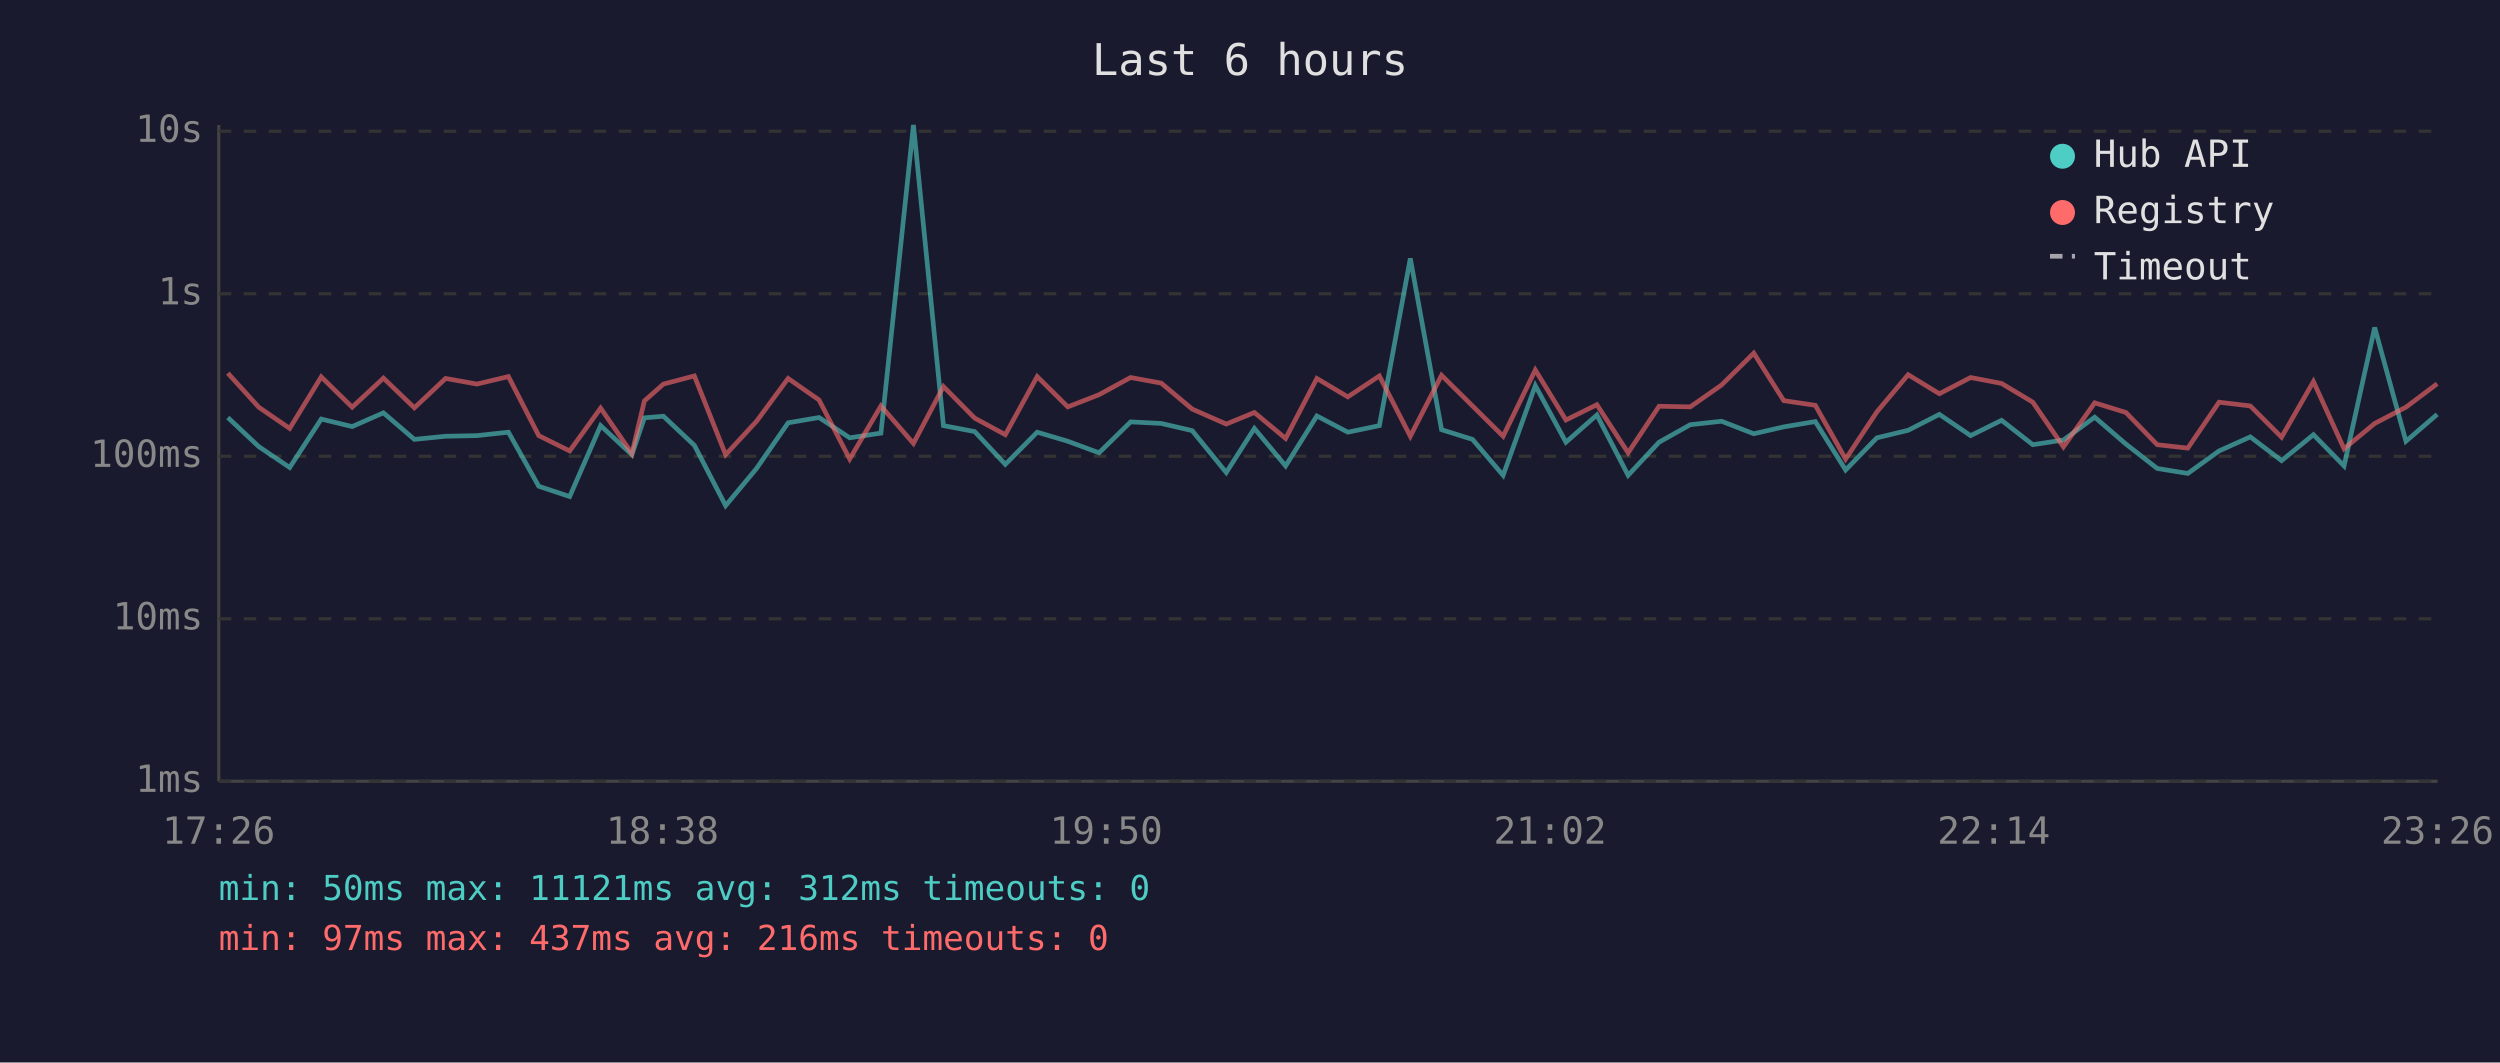
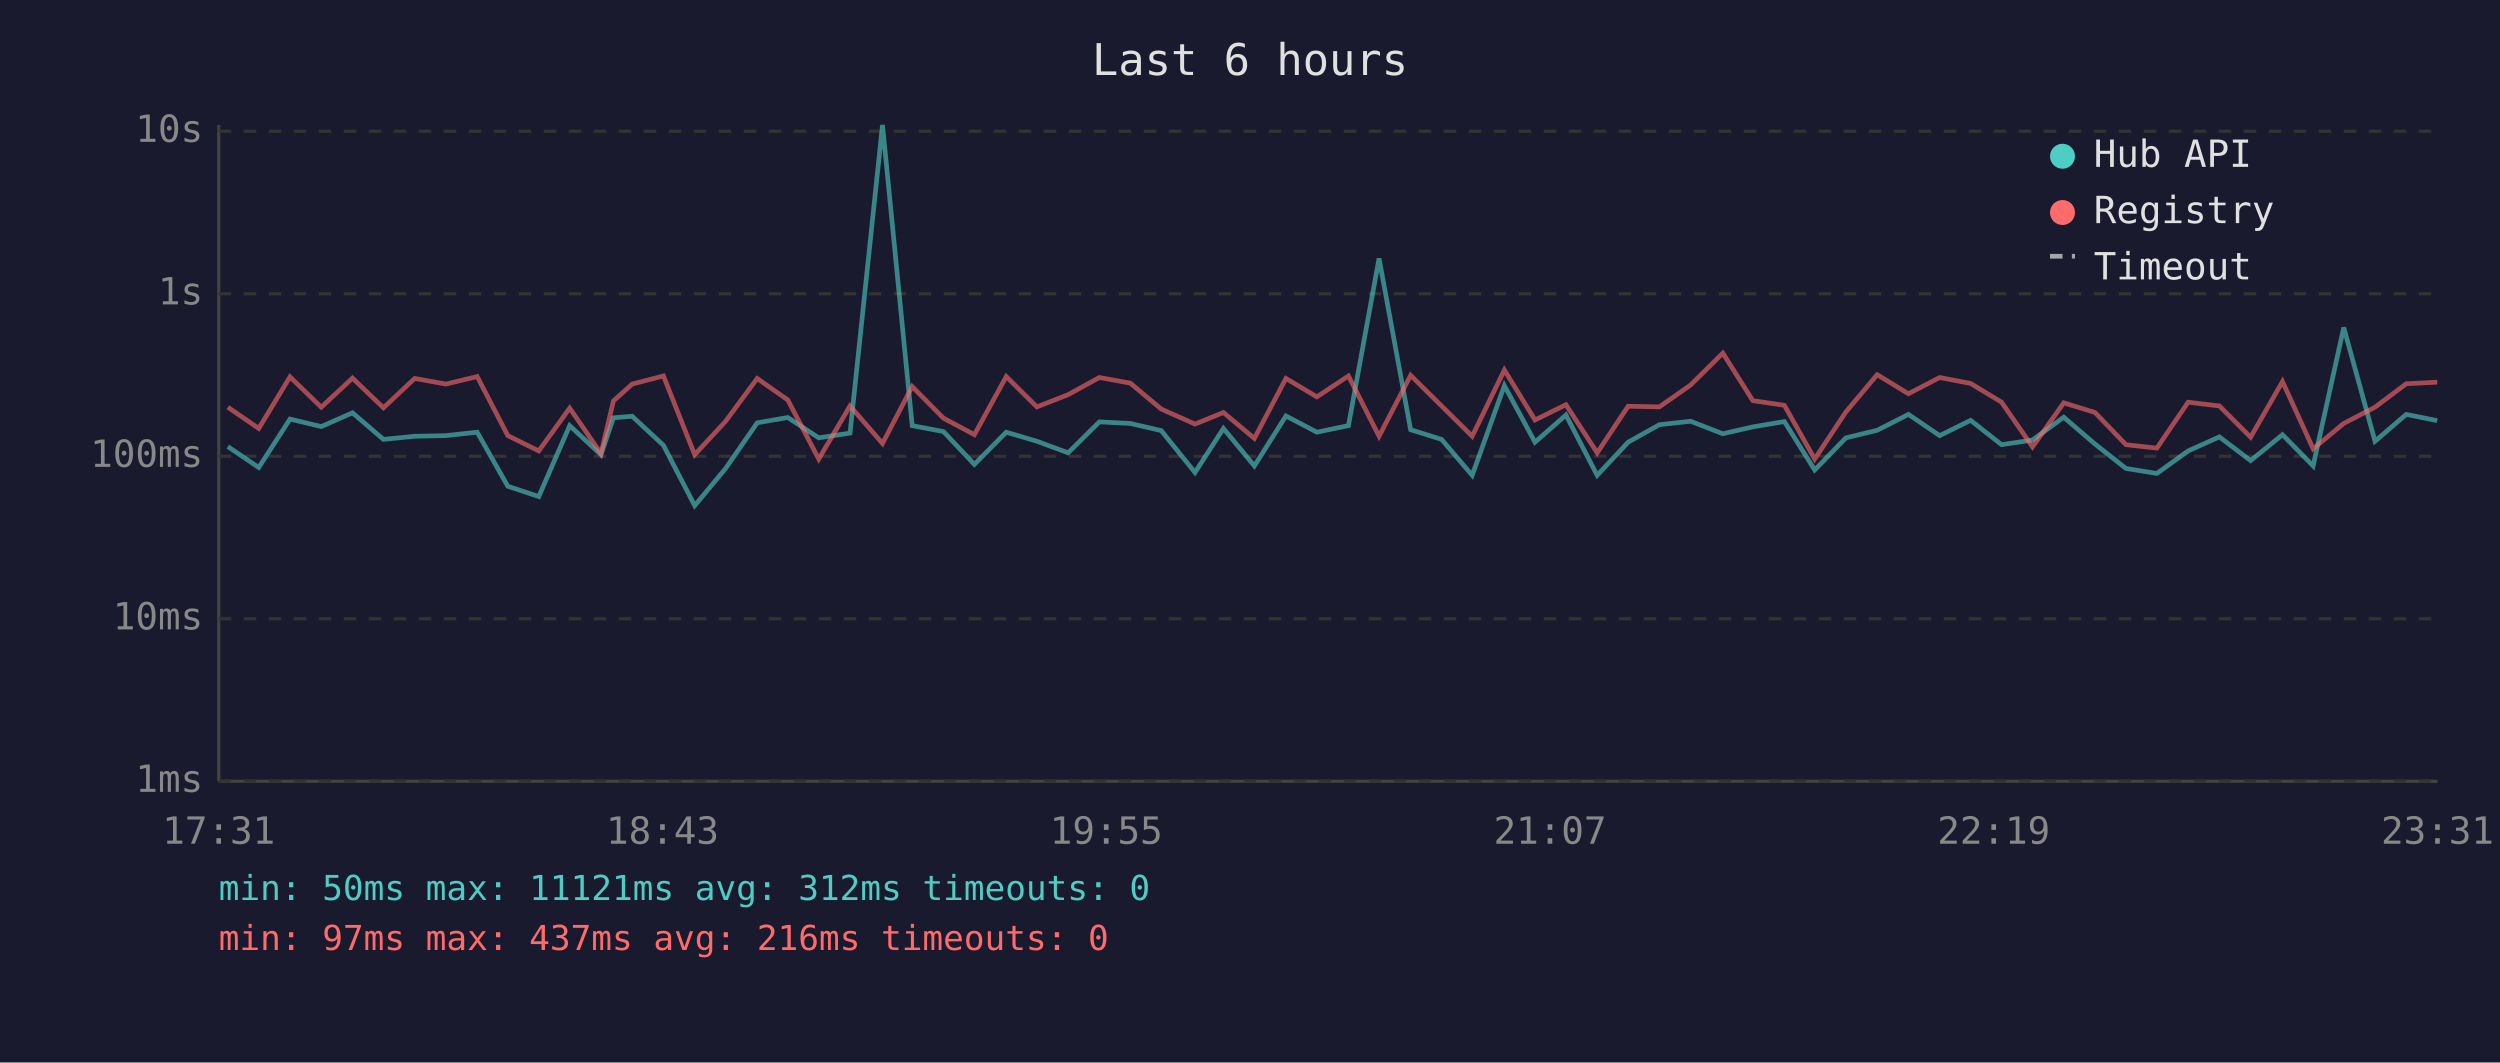
<svg xmlns="http://www.w3.org/2000/svg" viewBox="0 0 800 340" font-family="monospace" font-size="12">
  <rect width="800" height="340" fill="#1a1a2e" />
  <text x="400" y="24" fill="#e0e0e0" font-size="14" text-anchor="middle">Last 6 hours</text>
  <line x1="70" y1="40" x2="70" y2="250" stroke="#444" stroke-width="1" />
  <line x1="70" y1="250" x2="780" y2="250" stroke="#444" stroke-width="1" />
  <line x1="70" y1="250" x2="780" y2="250" stroke="#333" stroke-width="1" stroke-dasharray="4" />
  <text x="65" y="250" fill="#888" text-anchor="end" dominant-baseline="middle">1ms</text>
  <line x1="70" y1="198" x2="780" y2="198" stroke="#333" stroke-width="1" stroke-dasharray="4" />
  <text x="65" y="198" fill="#888" text-anchor="end" dominant-baseline="middle">10ms</text>
  <line x1="70" y1="146" x2="780" y2="146" stroke="#333" stroke-width="1" stroke-dasharray="4" />
  <text x="65" y="146" fill="#888" text-anchor="end" dominant-baseline="middle">100ms</text>
  <line x1="70" y1="94" x2="780" y2="94" stroke="#333" stroke-width="1" stroke-dasharray="4" />
  <text x="65" y="94" fill="#888" text-anchor="end" dominant-baseline="middle">1s</text>
  <line x1="70" y1="42" x2="780" y2="42" stroke="#333" stroke-width="1" stroke-dasharray="4" />
  <text x="65" y="42" fill="#888" text-anchor="end" dominant-baseline="middle">10s</text>
-   <text x="70" y="270" fill="#888" text-anchor="middle">17:26</text>
-   <text x="212" y="270" fill="#888" text-anchor="middle">18:38</text>
-   <text x="354" y="270" fill="#888" text-anchor="middle">19:50</text>
-   <text x="496" y="270" fill="#888" text-anchor="middle">21:02</text>
-   <text x="638" y="270" fill="#888" text-anchor="middle">22:14</text>
-   <text x="780" y="270" fill="#888" text-anchor="middle">23:26</text>
-   <polyline points="72.9,133.6 82.8,142.9 92.7,149.6 102.8,134.1 112.7,136.5 122.7,132.1 132.6,140.6 142.6,139.6 152.6,139.4 162.7,138.3 172.4,155.6 182.3,158.9 192.2,136.2 202.2,145.5 206.2,133.7 212.3,133.2 222.2,142.5 232.2,161.8 242.1,149.9 252.2,135.3 262.1,133.6 271.9,140.1 281.9,138.6 292.3,40.0 301.9,136.2 311.9,138.1 321.7,148.6 331.9,138.3 341.7,141.2 351.7,144.9 361.8,135.0 371.6,135.5 381.5,137.8 392.4,151.2 401.4,137.1 411.4,149.1 421.4,133.1 431.3,138.3 441.4,136.2 451.3,82.7 461.3,137.5 471.2,140.6 481.0,152.1 491.3,123.4 501.1,141.5 511.0,132.8 521.0,152.1 530.9,141.5 540.9,135.9 550.9,134.8 561.2,138.8 570.8,136.6 580.9,134.9 590.6,150.4 600.6,140.1 610.6,137.7 620.6,132.6 630.6,139.4 640.5,134.5 650.5,142.3 660.3,140.8 670.3,133.5 680.3,142.1 690.3,149.9 700.1,151.5 710.1,144.3 720.1,139.8 730.1,147.4 740.3,139.1 750.1,149.1 759.9,104.8 769.9,141.2 779.9,132.6" fill="none" stroke="#4ecdc4" stroke-width="1.5" opacity="0.6" />
-   <polyline points="72.9,119.4 82.8,130.3 92.7,137.1 102.8,120.6 112.7,130.3 122.7,121.0 132.6,130.5 142.6,121.1 152.6,122.9 162.7,120.5 172.4,139.4 182.3,144.3 192.2,130.6 202.2,145.1 206.2,128.3 212.3,122.9 222.2,120.3 232.2,145.5 242.1,134.8 252.2,121.1 262.1,128.0 271.9,146.9 281.9,129.9 292.3,141.9 301.9,123.7 311.9,133.8 321.7,139.1 331.9,120.5 341.7,130.2 351.7,126.3 361.8,120.8 371.6,122.6 381.5,130.9 392.4,135.7 401.4,132.0 411.4,140.3 421.4,121.1 431.3,127.0 441.4,120.3 451.3,139.6 461.3,120.1 471.2,129.9 481.0,139.6 491.3,118.4 501.1,134.4 511.0,129.5 521.0,144.9 530.9,130.0 540.9,130.2 550.9,123.2 561.2,113.0 570.8,128.2 580.9,129.7 590.6,146.9 600.6,131.8 610.6,119.9 620.6,126.0 630.6,120.8 640.5,122.7 650.5,128.7 660.3,143.0 670.3,128.9 680.3,132.0 690.3,142.3 700.1,143.4 710.1,128.7 720.1,129.9 730.1,139.9 740.3,122.1 750.1,143.6 759.9,135.5 769.9,130.3 779.9,122.8" fill="none" stroke="#ff6b6b" stroke-width="1.5" opacity="0.6" />
+   <text x="70" y="270" fill="#888" text-anchor="middle">17:31</text>
+   <text x="212" y="270" fill="#888" text-anchor="middle">18:43</text>
+   <text x="354" y="270" fill="#888" text-anchor="middle">19:55</text>
+   <text x="496" y="270" fill="#888" text-anchor="middle">21:07</text>
+   <text x="638" y="270" fill="#888" text-anchor="middle">22:19</text>
+   <text x="780" y="270" fill="#888" text-anchor="middle">23:31</text>
+   <polyline points="72.9,142.9 82.8,149.6 92.8,134.1 102.8,136.5 112.8,132.1 122.7,140.6 132.7,139.6 142.7,139.4 152.7,138.3 162.5,155.6 172.4,158.9 182.3,136.2 192.3,145.5 196.3,133.7 202.3,133.2 212.3,142.5 222.3,161.8 232.2,149.9 242.3,135.3 252.1,133.6 262.0,140.1 272.0,138.6 282.4,40.0 291.9,136.2 301.9,138.1 311.8,148.6 322.0,138.3 331.8,141.2 341.8,144.9 351.8,135.0 361.7,135.5 371.6,137.8 382.4,151.2 391.5,137.1 401.4,149.1 411.5,133.1 421.4,138.3 431.5,136.2 441.3,82.7 451.4,137.5 461.3,140.6 471.1,152.1 481.4,123.4 491.2,141.5 501.1,132.8 511.1,152.1 521.0,141.5 531.0,135.9 541.0,134.8 551.3,138.8 560.9,136.6 571.0,134.9 580.7,150.4 590.7,140.1 600.7,137.7 610.7,132.6 620.7,139.4 630.6,134.5 640.5,142.3 650.4,140.8 660.4,133.5 670.4,142.1 680.3,149.9 690.2,151.5 700.2,144.3 710.2,139.8 720.2,147.4 730.4,139.1 740.2,149.1 750.0,104.8 760.0,141.2 770.0,132.6 779.9,134.6" fill="none" stroke="#4ecdc4" stroke-width="1.5" opacity="0.6" />
+   <polyline points="72.9,130.3 82.8,137.1 92.8,120.6 102.8,130.3 112.8,121.0 122.7,130.5 132.7,121.1 142.7,122.9 152.7,120.5 162.5,139.4 172.4,144.3 182.3,130.6 192.3,145.1 196.3,128.3 202.3,122.9 212.3,120.3 222.3,145.5 232.2,134.8 242.3,121.1 252.1,128.0 262.0,146.9 272.0,129.9 282.4,141.9 291.9,123.7 301.9,133.8 311.8,139.1 322.0,120.5 331.8,130.2 341.8,126.3 351.8,120.8 361.7,122.6 371.6,130.9 382.4,135.7 391.5,132.0 401.4,140.3 411.5,121.1 421.4,127.0 431.5,120.3 441.3,139.6 451.4,120.1 461.3,129.9 471.1,139.6 481.4,118.4 491.2,134.4 501.1,129.5 511.1,144.9 521.0,130.0 531.0,130.2 541.0,123.2 551.3,113.0 560.9,128.2 571.0,129.7 580.7,146.9 590.7,131.8 600.7,119.9 610.7,126.0 620.7,120.8 630.6,122.7 640.5,128.7 650.4,143.0 660.4,128.9 670.4,132.0 680.3,142.3 690.2,143.4 700.2,128.7 710.2,129.9 720.2,139.9 730.4,122.1 740.2,143.6 750.0,135.5 760.0,130.3 770.0,122.8 779.9,122.3" fill="none" stroke="#ff6b6b" stroke-width="1.5" opacity="0.6" />
  <circle cx="660" cy="50" r="4" fill="#4ecdc4" />
  <text x="670" y="50" fill="#e0e0e0" dominant-baseline="middle">Hub API</text>
  <circle cx="660" cy="68" r="4" fill="#ff6b6b" />
  <text x="670" y="68" fill="#e0e0e0" dominant-baseline="middle">Registry</text>
  <line x1="656" y1="82" x2="664" y2="82" stroke="#e0e0e0" stroke-width="1.5" stroke-dasharray="4,3" opacity="0.7" />
  <text x="670" y="86" fill="#e0e0e0" dominant-baseline="middle">Timeout</text>
  <text x="70" y="288" fill="#4ecdc4" font-size="11">min: 50ms  max: 11121ms  avg: 312ms  timeouts: 0</text>
  <text x="70" y="304" fill="#ff6b6b" font-size="11">min: 97ms  max: 437ms  avg: 216ms  timeouts: 0</text>
</svg>
